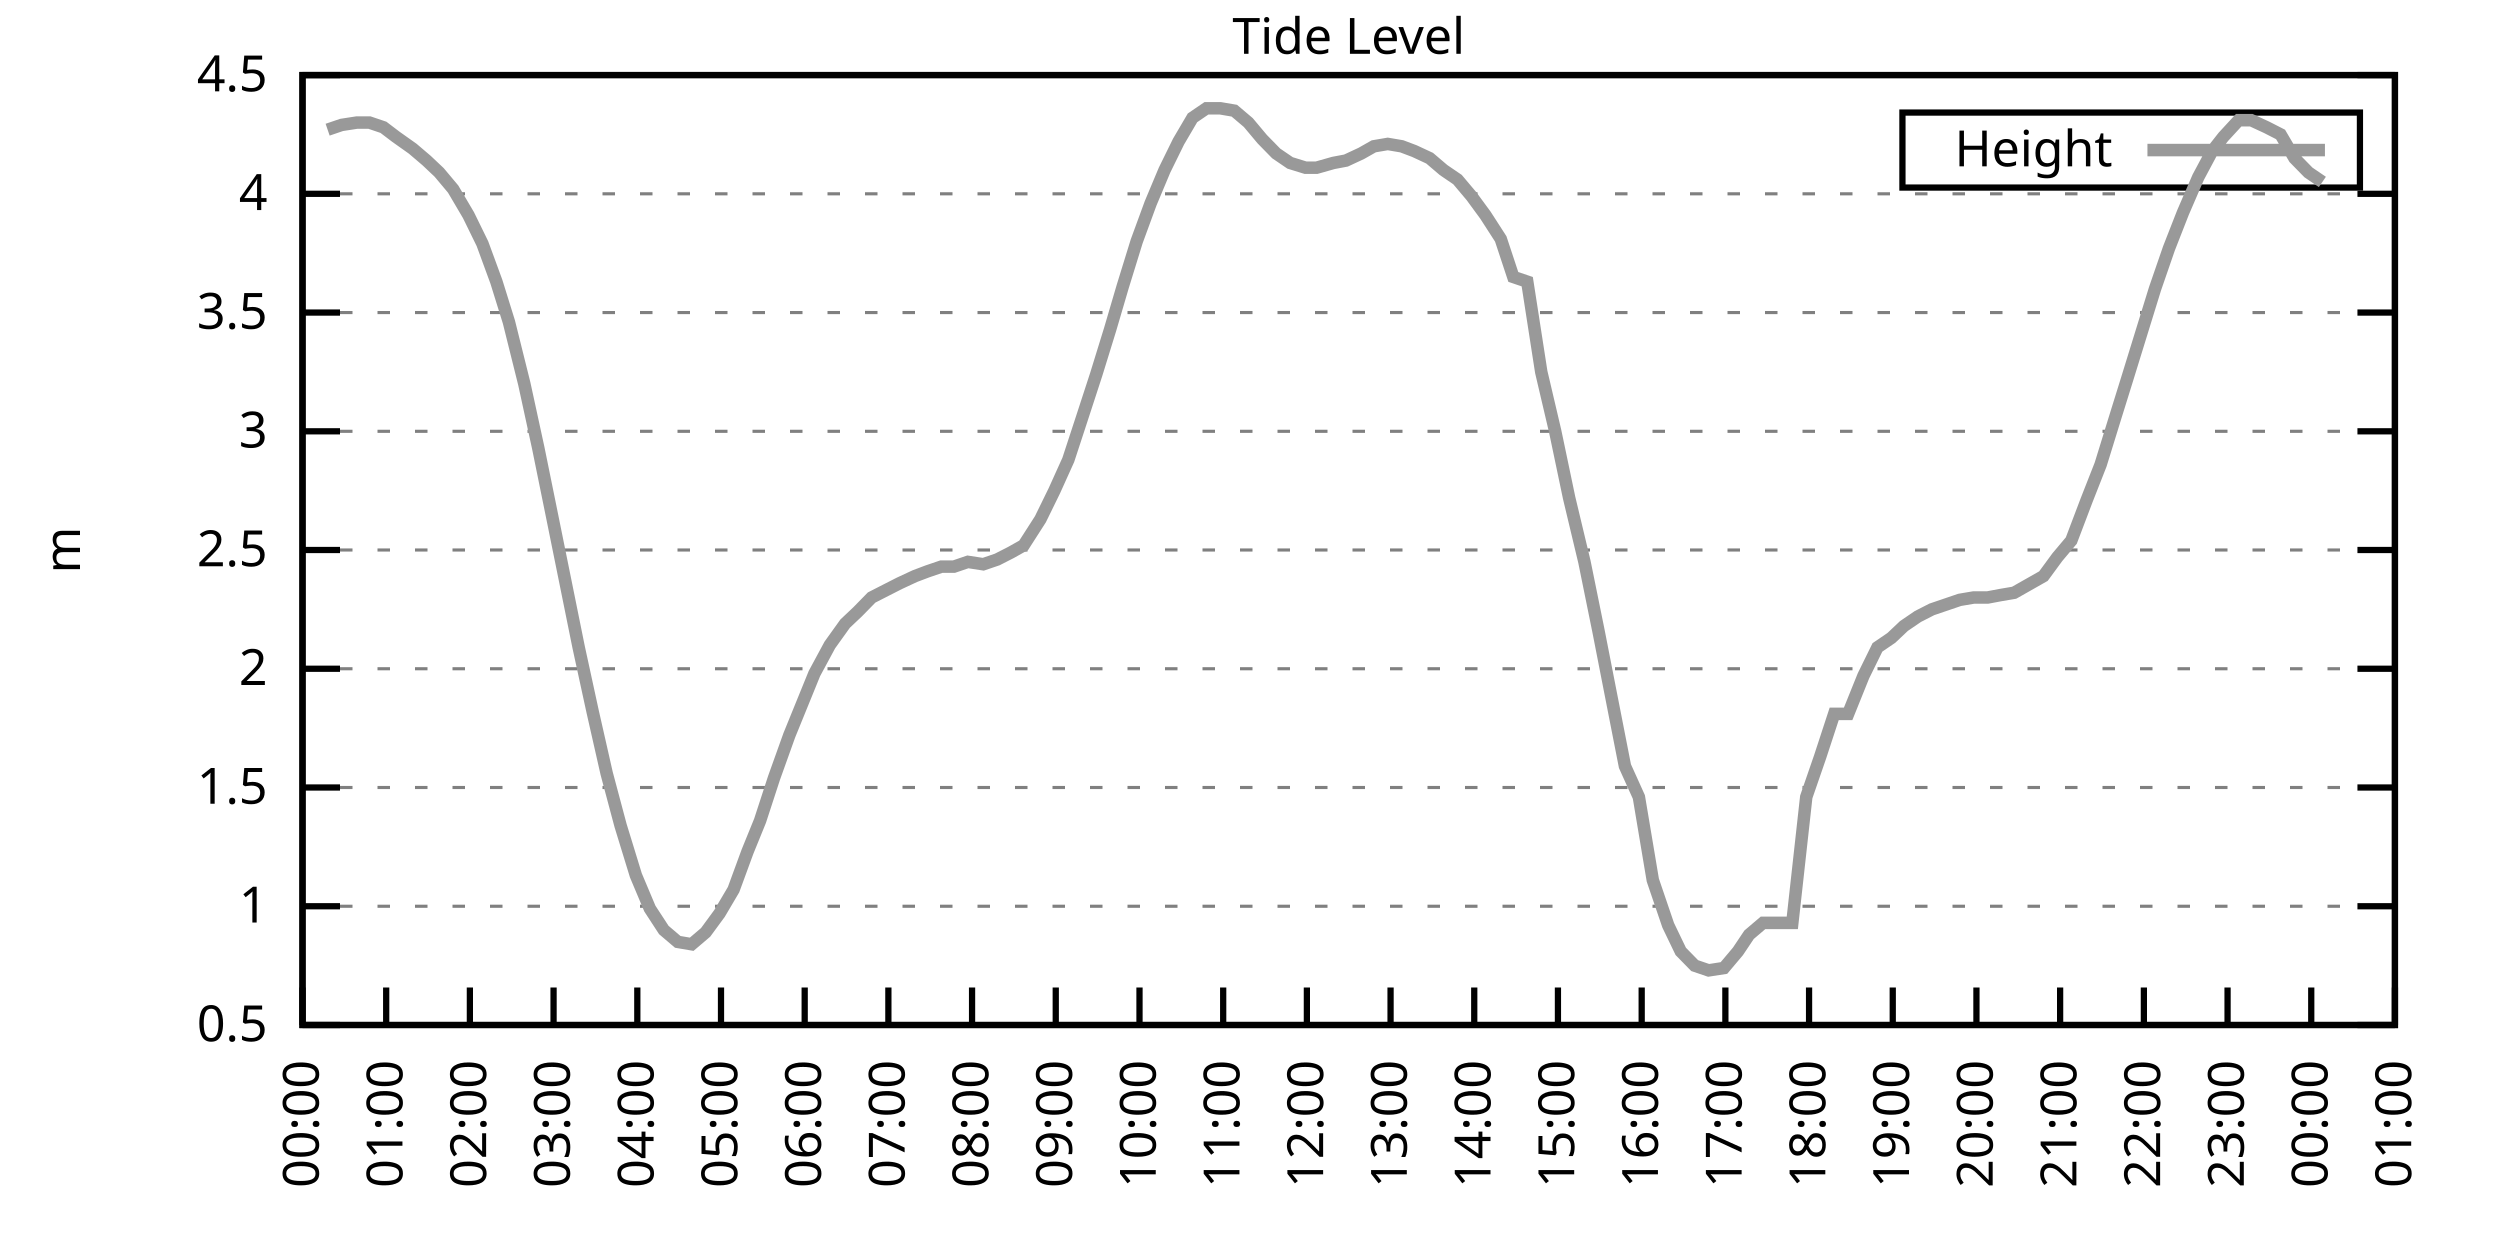
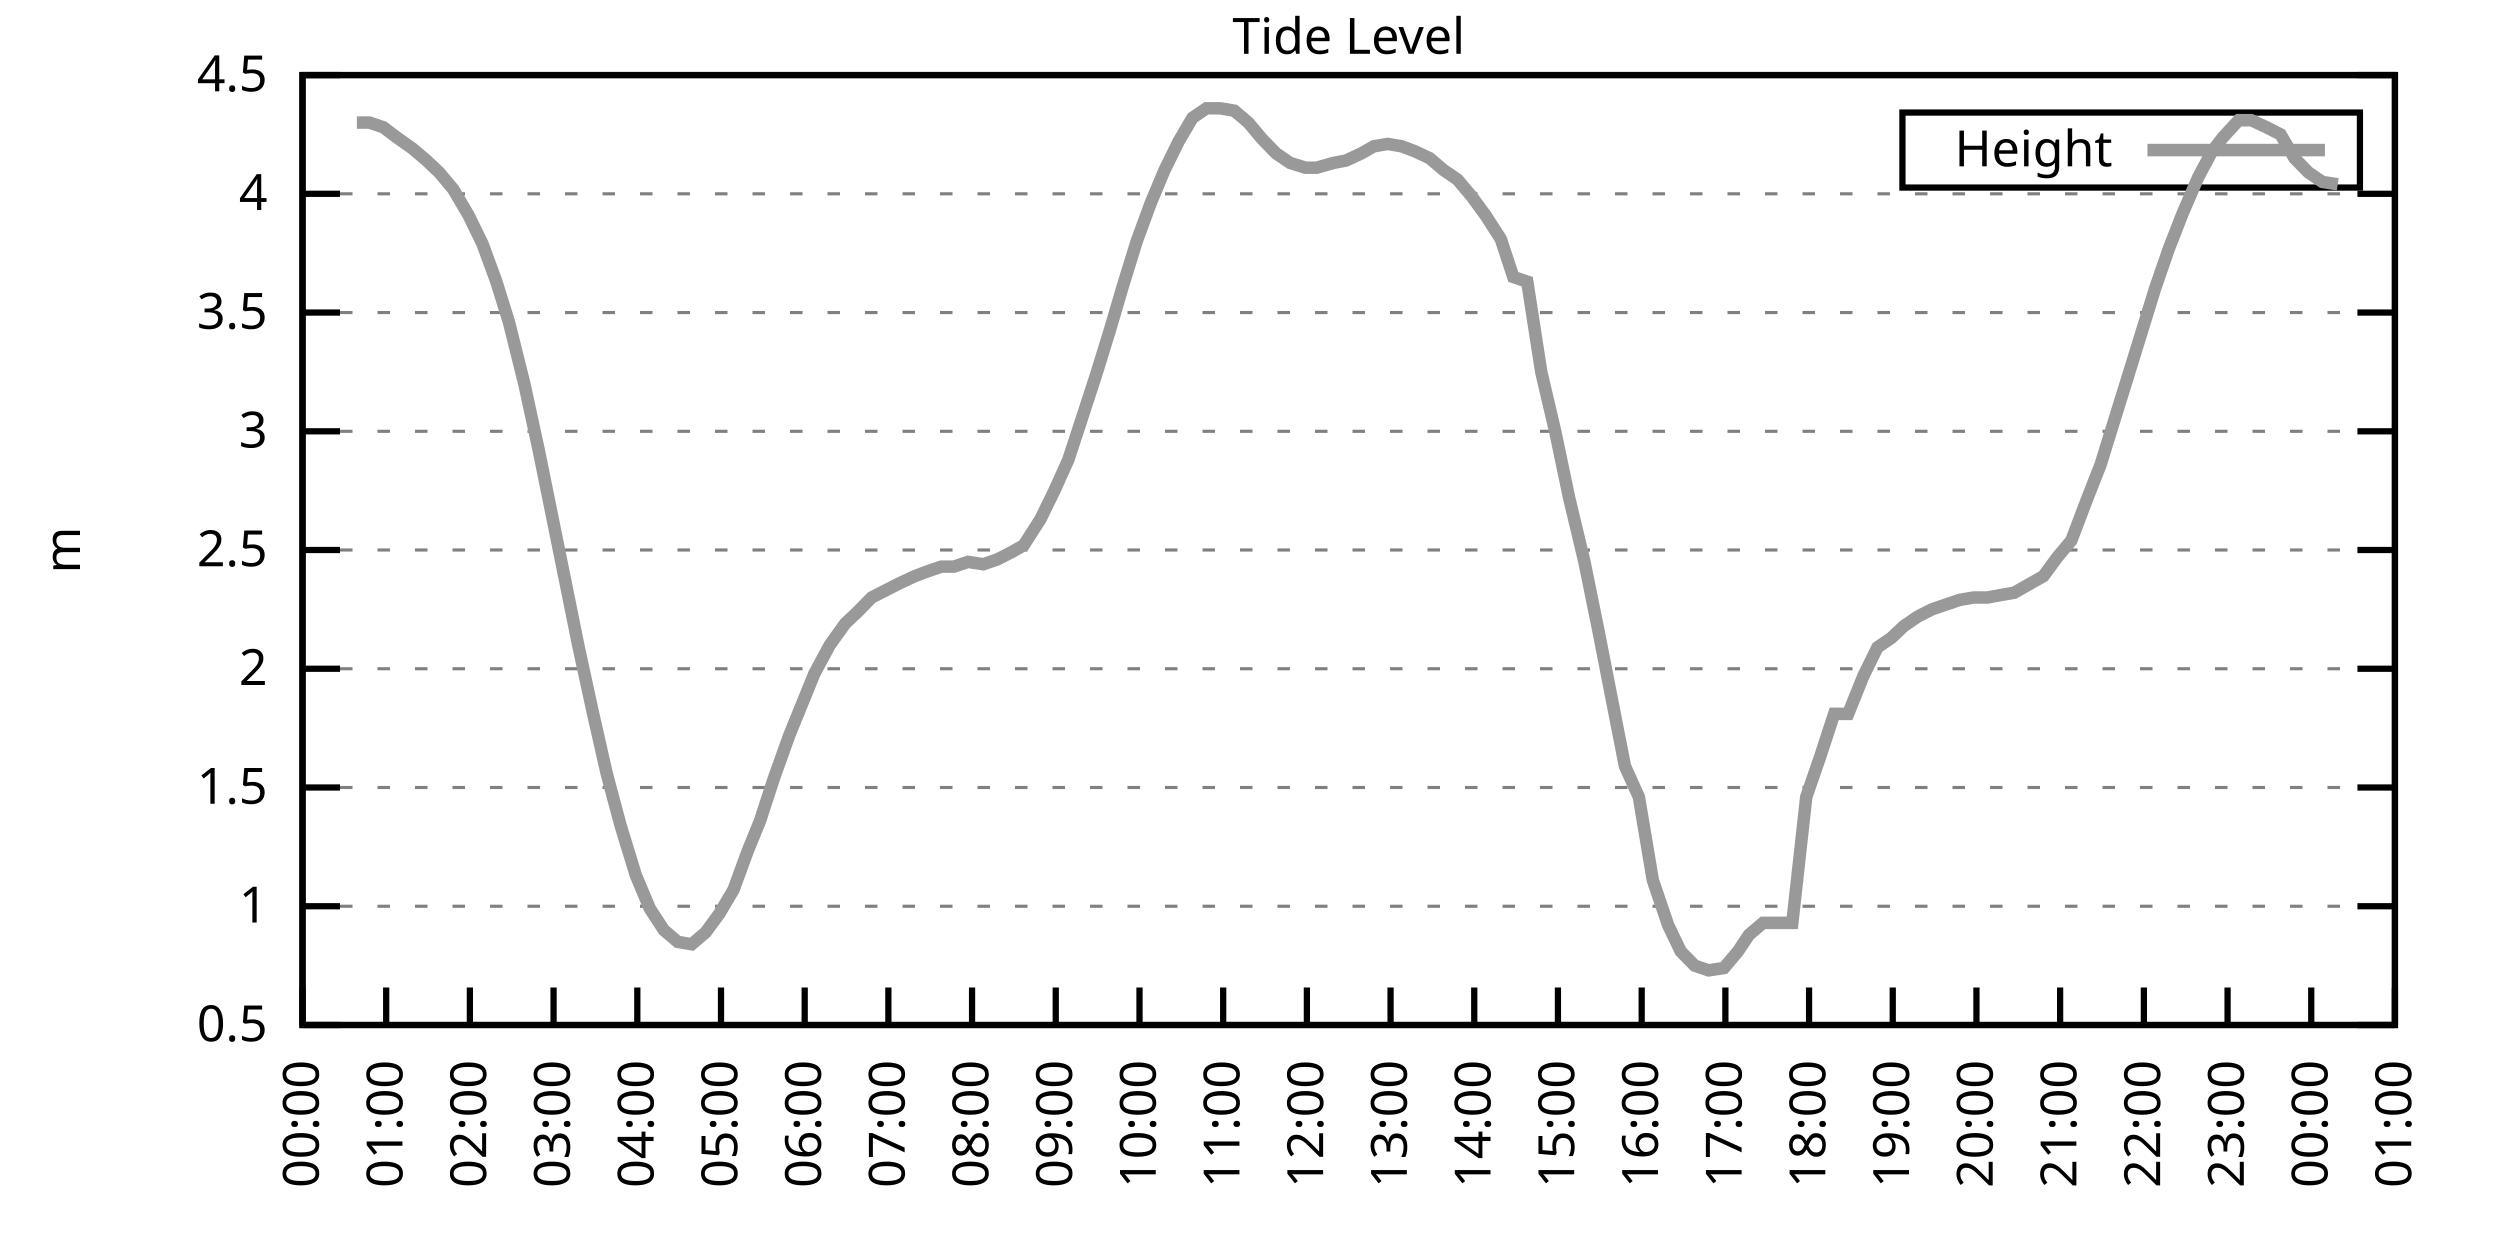
<svg xmlns="http://www.w3.org/2000/svg" xmlns:xlink="http://www.w3.org/1999/xlink" width="400" height="200" viewBox="0 0 400 200">
  <g id="gnuplot_canvas">
    <rect x="0" y="0" width="400" height="200" fill="none" />
    <defs>
      <circle id="gpDot" r="0.5" stroke-width="0.5" stroke="currentColor" />
      <path id="gpPt0" stroke-width="0.333" stroke="currentColor" d="M-1,0 h2 M0,-1 v2" />
      <path id="gpPt1" stroke-width="0.333" stroke="currentColor" d="M-1,-1 L1,1 M1,-1 L-1,1" />
      <path id="gpPt2" stroke-width="0.333" stroke="currentColor" d="M-1,0 L1,0 M0,-1 L0,1 M-1,-1 L1,1 M-1,1 L1,-1" />
      <rect id="gpPt3" stroke-width="0.333" stroke="currentColor" x="-1" y="-1" width="2" height="2" />
      <rect id="gpPt4" stroke-width="0.333" stroke="currentColor" fill="currentColor" x="-1" y="-1" width="2" height="2" />
      <circle id="gpPt5" stroke-width="0.333" stroke="currentColor" cx="0" cy="0" r="1" />
      <use xlink:href="#gpPt5" id="gpPt6" fill="currentColor" stroke="none" />
      <path id="gpPt7" stroke-width="0.333" stroke="currentColor" d="M0,-1.33 L-1.33,0.67 L1.33,0.67 z" />
      <use xlink:href="#gpPt7" id="gpPt8" fill="currentColor" stroke="none" />
      <use xlink:href="#gpPt7" id="gpPt9" stroke="currentColor" transform="rotate(180)" />
      <use xlink:href="#gpPt9" id="gpPt10" fill="currentColor" stroke="none" />
      <use xlink:href="#gpPt3" id="gpPt11" stroke="currentColor" transform="rotate(45)" />
      <use xlink:href="#gpPt11" id="gpPt12" fill="currentColor" stroke="none" />
      <path id="gpPt13" stroke-width="0.333" stroke="currentColor" d="M0,1.330 L1.265,0.411 L0.782,-1.067 L-0.782,-1.076 L-1.265,0.411 z" />
      <use xlink:href="#gpPt13" id="gpPt14" fill="currentColor" stroke="none" />
      <filter id="textbox" filterUnits="objectBoundingBox" x="0" y="0" height="1" width="1">
        <feFlood flood-color="white" flood-opacity="1" result="bgnd" />
        <feComposite in="SourceGraphic" in2="bgnd" operator="atop" />
      </filter>
      <filter id="greybox" filterUnits="objectBoundingBox" x="0" y="0" height="1" width="1">
        <feFlood flood-color="lightgrey" flood-opacity="1" result="grey" />
        <feComposite in="SourceGraphic" in2="grey" operator="atop" />
      </filter>
    </defs>
    <g fill="none" color="white" stroke="currentColor" stroke-width="1.00" stroke-linecap="butt" stroke-linejoin="miter">
</g>
    <g fill="none" color="black" stroke="currentColor" stroke-width="1.00" stroke-linecap="butt" stroke-linejoin="miter">
      <g stroke="none" shape-rendering="crispEdges">
        <polygon fill="rgb(255, 255, 255)" points="48.40,164.00 383.18,164.00 383.18,12.02 48.40,12.02 " />
      </g>
    </g>
    <g fill="none" color="black" stroke="currentColor" stroke-width="1.00" stroke-linecap="butt" stroke-linejoin="miter">
</g>
    <g fill="none" color="black" stroke="black" stroke-width="0.50" stroke-linecap="butt" stroke-linejoin="miter">
</g>
    <g fill="none" color="gray" stroke="currentColor" stroke-width="0.50" stroke-linecap="butt" stroke-linejoin="miter">
      <path stroke="gray" stroke-dasharray="2,4" class="gridline" d="M48.40,164.00 L383.19,164.00  " />
    </g>
    <g fill="none" color="gray" stroke="gray" stroke-width="1.00" stroke-linecap="butt" stroke-linejoin="miter">
</g>
    <g fill="none" color="black" stroke="currentColor" stroke-width="1.00" stroke-linecap="butt" stroke-linejoin="miter">
      <path stroke="black" d="M48.40,164.00 L54.40,164.00 M383.19,164.00 L377.19,164.00  " />
      <g transform="translate(42.80,166.60)" stroke="none" fill="black" font-family="Sans" font-size="8.00" text-anchor="end">
        <text>
          <tspan font-family="Sans"> 0.5</tspan>
        </text>
      </g>
    </g>
    <g fill="none" color="black" stroke="currentColor" stroke-width="1.00" stroke-linecap="butt" stroke-linejoin="miter">
</g>
    <g fill="none" color="black" stroke="black" stroke-width="0.50" stroke-linecap="butt" stroke-linejoin="miter">
</g>
    <g fill="none" color="gray" stroke="currentColor" stroke-width="0.50" stroke-linecap="butt" stroke-linejoin="miter">
      <path stroke="gray" stroke-dasharray="2,4" class="gridline" d="M48.40,145.00 L383.19,145.00  " />
    </g>
    <g fill="none" color="gray" stroke="gray" stroke-width="1.00" stroke-linecap="butt" stroke-linejoin="miter">
</g>
    <g fill="none" color="black" stroke="currentColor" stroke-width="1.00" stroke-linecap="butt" stroke-linejoin="miter">
      <path stroke="black" d="M48.40,145.00 L54.40,145.00 M383.19,145.00 L377.19,145.00  " />
      <g transform="translate(42.80,147.60)" stroke="none" fill="black" font-family="Sans" font-size="8.00" text-anchor="end">
        <text>
          <tspan font-family="Sans"> 1</tspan>
        </text>
      </g>
    </g>
    <g fill="none" color="black" stroke="currentColor" stroke-width="1.00" stroke-linecap="butt" stroke-linejoin="miter">
</g>
    <g fill="none" color="black" stroke="black" stroke-width="0.50" stroke-linecap="butt" stroke-linejoin="miter">
</g>
    <g fill="none" color="gray" stroke="currentColor" stroke-width="0.50" stroke-linecap="butt" stroke-linejoin="miter">
      <path stroke="gray" stroke-dasharray="2,4" class="gridline" d="M48.40,126.00 L383.19,126.00  " />
    </g>
    <g fill="none" color="gray" stroke="gray" stroke-width="1.00" stroke-linecap="butt" stroke-linejoin="miter">
</g>
    <g fill="none" color="black" stroke="currentColor" stroke-width="1.00" stroke-linecap="butt" stroke-linejoin="miter">
      <path stroke="black" d="M48.40,126.00 L54.40,126.00 M383.19,126.00 L377.19,126.00  " />
      <g transform="translate(42.80,128.60)" stroke="none" fill="black" font-family="Sans" font-size="8.00" text-anchor="end">
        <text>
          <tspan font-family="Sans"> 1.5</tspan>
        </text>
      </g>
    </g>
    <g fill="none" color="black" stroke="currentColor" stroke-width="1.00" stroke-linecap="butt" stroke-linejoin="miter">
</g>
    <g fill="none" color="black" stroke="black" stroke-width="0.50" stroke-linecap="butt" stroke-linejoin="miter">
</g>
    <g fill="none" color="gray" stroke="currentColor" stroke-width="0.50" stroke-linecap="butt" stroke-linejoin="miter">
      <path stroke="gray" stroke-dasharray="2,4" class="gridline" d="M48.40,107.00 L383.19,107.00  " />
    </g>
    <g fill="none" color="gray" stroke="gray" stroke-width="1.00" stroke-linecap="butt" stroke-linejoin="miter">
</g>
    <g fill="none" color="black" stroke="currentColor" stroke-width="1.00" stroke-linecap="butt" stroke-linejoin="miter">
      <path stroke="black" d="M48.40,107.00 L54.40,107.00 M383.19,107.00 L377.19,107.00  " />
      <g transform="translate(42.80,109.60)" stroke="none" fill="black" font-family="Sans" font-size="8.00" text-anchor="end">
        <text>
          <tspan font-family="Sans"> 2</tspan>
        </text>
      </g>
    </g>
    <g fill="none" color="black" stroke="currentColor" stroke-width="1.00" stroke-linecap="butt" stroke-linejoin="miter">
</g>
    <g fill="none" color="black" stroke="black" stroke-width="0.50" stroke-linecap="butt" stroke-linejoin="miter">
</g>
    <g fill="none" color="gray" stroke="currentColor" stroke-width="0.50" stroke-linecap="butt" stroke-linejoin="miter">
      <path stroke="gray" stroke-dasharray="2,4" class="gridline" d="M48.40,88.00 L383.19,88.00  " />
    </g>
    <g fill="none" color="gray" stroke="gray" stroke-width="1.00" stroke-linecap="butt" stroke-linejoin="miter">
</g>
    <g fill="none" color="black" stroke="currentColor" stroke-width="1.00" stroke-linecap="butt" stroke-linejoin="miter">
      <path stroke="black" d="M48.40,88.00 L54.40,88.00 M383.19,88.00 L377.19,88.00  " />
      <g transform="translate(42.80,90.60)" stroke="none" fill="black" font-family="Sans" font-size="8.00" text-anchor="end">
        <text>
          <tspan font-family="Sans"> 2.5</tspan>
        </text>
      </g>
    </g>
    <g fill="none" color="black" stroke="currentColor" stroke-width="1.00" stroke-linecap="butt" stroke-linejoin="miter">
</g>
    <g fill="none" color="black" stroke="black" stroke-width="0.50" stroke-linecap="butt" stroke-linejoin="miter">
</g>
    <g fill="none" color="gray" stroke="currentColor" stroke-width="0.50" stroke-linecap="butt" stroke-linejoin="miter">
      <path stroke="gray" stroke-dasharray="2,4" class="gridline" d="M48.40,69.01 L383.19,69.01  " />
    </g>
    <g fill="none" color="gray" stroke="gray" stroke-width="1.00" stroke-linecap="butt" stroke-linejoin="miter">
</g>
    <g fill="none" color="black" stroke="currentColor" stroke-width="1.00" stroke-linecap="butt" stroke-linejoin="miter">
      <path stroke="black" d="M48.40,69.01 L54.40,69.01 M383.19,69.01 L377.19,69.01  " />
      <g transform="translate(42.80,71.61)" stroke="none" fill="black" font-family="Sans" font-size="8.00" text-anchor="end">
        <text>
          <tspan font-family="Sans"> 3</tspan>
        </text>
      </g>
    </g>
    <g fill="none" color="black" stroke="currentColor" stroke-width="1.00" stroke-linecap="butt" stroke-linejoin="miter">
</g>
    <g fill="none" color="black" stroke="black" stroke-width="0.50" stroke-linecap="butt" stroke-linejoin="miter">
</g>
    <g fill="none" color="gray" stroke="currentColor" stroke-width="0.50" stroke-linecap="butt" stroke-linejoin="miter">
      <path stroke="gray" stroke-dasharray="2,4" class="gridline" d="M48.40,50.01 L383.19,50.01  " />
    </g>
    <g fill="none" color="gray" stroke="gray" stroke-width="1.00" stroke-linecap="butt" stroke-linejoin="miter">
</g>
    <g fill="none" color="black" stroke="currentColor" stroke-width="1.00" stroke-linecap="butt" stroke-linejoin="miter">
      <path stroke="black" d="M48.40,50.01 L54.40,50.01 M383.19,50.01 L377.19,50.01  " />
      <g transform="translate(42.80,52.61)" stroke="none" fill="black" font-family="Sans" font-size="8.00" text-anchor="end">
        <text>
          <tspan font-family="Sans"> 3.5</tspan>
        </text>
      </g>
    </g>
    <g fill="none" color="black" stroke="currentColor" stroke-width="1.00" stroke-linecap="butt" stroke-linejoin="miter">
</g>
    <g fill="none" color="black" stroke="black" stroke-width="0.50" stroke-linecap="butt" stroke-linejoin="miter">
</g>
    <g fill="none" color="gray" stroke="currentColor" stroke-width="0.50" stroke-linecap="butt" stroke-linejoin="miter">
      <path stroke="gray" stroke-dasharray="2,4" class="gridline" d="M48.40,31.01 L383.19,31.01  " />
    </g>
    <g fill="none" color="gray" stroke="gray" stroke-width="1.00" stroke-linecap="butt" stroke-linejoin="miter">
</g>
    <g fill="none" color="black" stroke="currentColor" stroke-width="1.00" stroke-linecap="butt" stroke-linejoin="miter">
      <path stroke="black" d="M48.40,31.01 L54.40,31.01 M383.19,31.01 L377.19,31.01  " />
      <g transform="translate(42.80,33.61)" stroke="none" fill="black" font-family="Sans" font-size="8.00" text-anchor="end">
        <text>
          <tspan font-family="Sans"> 4</tspan>
        </text>
      </g>
    </g>
    <g fill="none" color="black" stroke="currentColor" stroke-width="1.00" stroke-linecap="butt" stroke-linejoin="miter">
</g>
    <g fill="none" color="black" stroke="black" stroke-width="0.50" stroke-linecap="butt" stroke-linejoin="miter">
</g>
    <g fill="none" color="gray" stroke="currentColor" stroke-width="0.50" stroke-linecap="butt" stroke-linejoin="miter">
      <path stroke="gray" stroke-dasharray="2,4" class="gridline" d="M48.40,12.01 L383.19,12.01  " />
    </g>
    <g fill="none" color="gray" stroke="gray" stroke-width="1.00" stroke-linecap="butt" stroke-linejoin="miter">
</g>
    <g fill="none" color="black" stroke="currentColor" stroke-width="1.00" stroke-linecap="butt" stroke-linejoin="miter">
      <path stroke="black" d="M48.40,12.01 L54.40,12.01 M383.19,12.01 L377.19,12.01  " />
      <g transform="translate(42.80,14.61)" stroke="none" fill="black" font-family="Sans" font-size="8.00" text-anchor="end">
        <text>
          <tspan font-family="Sans"> 4.5</tspan>
        </text>
      </g>
    </g>
    <g fill="none" color="black" stroke="currentColor" stroke-width="1.00" stroke-linecap="butt" stroke-linejoin="miter">
      <path stroke="black" d="M48.40,164.00 L48.40,158.00  " />
      <g transform="translate(51.00,169.60) rotate(270.00)" stroke="none" fill="black" font-family="Sans" font-size="8.00" text-anchor="end">
        <text>
          <tspan font-family="Sans">00:00</tspan>
        </text>
      </g>
    </g>
    <g fill="none" color="black" stroke="currentColor" stroke-width="1.00" stroke-linecap="butt" stroke-linejoin="miter">
      <path stroke="black" d="M61.79,164.00 L61.79,158.00  " />
      <g transform="translate(64.39,169.60) rotate(270.00)" stroke="none" fill="black" font-family="Sans" font-size="8.00" text-anchor="end">
        <text>
          <tspan font-family="Sans">01:00</tspan>
        </text>
      </g>
    </g>
    <g fill="none" color="black" stroke="currentColor" stroke-width="1.00" stroke-linecap="butt" stroke-linejoin="miter">
      <path stroke="black" d="M75.18,164.00 L75.18,158.00  " />
      <g transform="translate(77.78,169.60) rotate(270.00)" stroke="none" fill="black" font-family="Sans" font-size="8.00" text-anchor="end">
        <text>
          <tspan font-family="Sans">02:00</tspan>
        </text>
      </g>
    </g>
    <g fill="none" color="black" stroke="currentColor" stroke-width="1.00" stroke-linecap="butt" stroke-linejoin="miter">
      <path stroke="black" d="M88.57,164.00 L88.57,158.00  " />
      <g transform="translate(91.17,169.60) rotate(270.00)" stroke="none" fill="black" font-family="Sans" font-size="8.00" text-anchor="end">
        <text>
          <tspan font-family="Sans">03:00</tspan>
        </text>
      </g>
    </g>
    <g fill="none" color="black" stroke="currentColor" stroke-width="1.00" stroke-linecap="butt" stroke-linejoin="miter">
      <path stroke="black" d="M101.97,164.00 L101.97,158.00  " />
      <g transform="translate(104.57,169.60) rotate(270.00)" stroke="none" fill="black" font-family="Sans" font-size="8.00" text-anchor="end">
        <text>
          <tspan font-family="Sans">04:00</tspan>
        </text>
      </g>
    </g>
    <g fill="none" color="black" stroke="currentColor" stroke-width="1.00" stroke-linecap="butt" stroke-linejoin="miter">
      <path stroke="black" d="M115.36,164.00 L115.36,158.00  " />
      <g transform="translate(117.96,169.60) rotate(270.00)" stroke="none" fill="black" font-family="Sans" font-size="8.00" text-anchor="end">
        <text>
          <tspan font-family="Sans">05:00</tspan>
        </text>
      </g>
    </g>
    <g fill="none" color="black" stroke="currentColor" stroke-width="1.00" stroke-linecap="butt" stroke-linejoin="miter">
      <path stroke="black" d="M128.75,164.00 L128.75,158.00  " />
      <g transform="translate(131.35,169.60) rotate(270.00)" stroke="none" fill="black" font-family="Sans" font-size="8.00" text-anchor="end">
        <text>
          <tspan font-family="Sans">06:00</tspan>
        </text>
      </g>
    </g>
    <g fill="none" color="black" stroke="currentColor" stroke-width="1.00" stroke-linecap="butt" stroke-linejoin="miter">
      <path stroke="black" d="M142.14,164.00 L142.14,158.00  " />
      <g transform="translate(144.74,169.60) rotate(270.00)" stroke="none" fill="black" font-family="Sans" font-size="8.00" text-anchor="end">
        <text>
          <tspan font-family="Sans">07:00</tspan>
        </text>
      </g>
    </g>
    <g fill="none" color="black" stroke="currentColor" stroke-width="1.00" stroke-linecap="butt" stroke-linejoin="miter">
      <path stroke="black" d="M155.53,164.00 L155.53,158.00  " />
      <g transform="translate(158.13,169.60) rotate(270.00)" stroke="none" fill="black" font-family="Sans" font-size="8.00" text-anchor="end">
        <text>
          <tspan font-family="Sans">08:00</tspan>
        </text>
      </g>
    </g>
    <g fill="none" color="black" stroke="currentColor" stroke-width="1.00" stroke-linecap="butt" stroke-linejoin="miter">
      <path stroke="black" d="M168.92,164.00 L168.92,158.00  " />
      <g transform="translate(171.52,169.60) rotate(270.00)" stroke="none" fill="black" font-family="Sans" font-size="8.00" text-anchor="end">
        <text>
          <tspan font-family="Sans">09:00</tspan>
        </text>
      </g>
    </g>
    <g fill="none" color="black" stroke="currentColor" stroke-width="1.00" stroke-linecap="butt" stroke-linejoin="miter">
      <path stroke="black" d="M182.32,164.00 L182.32,158.00  " />
      <g transform="translate(184.92,169.60) rotate(270.00)" stroke="none" fill="black" font-family="Sans" font-size="8.00" text-anchor="end">
        <text>
          <tspan font-family="Sans">10:00</tspan>
        </text>
      </g>
    </g>
    <g fill="none" color="black" stroke="currentColor" stroke-width="1.00" stroke-linecap="butt" stroke-linejoin="miter">
      <path stroke="black" d="M195.71,164.00 L195.71,158.00  " />
      <g transform="translate(198.31,169.60) rotate(270.00)" stroke="none" fill="black" font-family="Sans" font-size="8.00" text-anchor="end">
        <text>
          <tspan font-family="Sans">11:00</tspan>
        </text>
      </g>
    </g>
    <g fill="none" color="black" stroke="currentColor" stroke-width="1.00" stroke-linecap="butt" stroke-linejoin="miter">
      <path stroke="black" d="M209.10,164.00 L209.10,158.00  " />
      <g transform="translate(211.70,169.60) rotate(270.00)" stroke="none" fill="black" font-family="Sans" font-size="8.00" text-anchor="end">
        <text>
          <tspan font-family="Sans">12:00</tspan>
        </text>
      </g>
    </g>
    <g fill="none" color="black" stroke="currentColor" stroke-width="1.00" stroke-linecap="butt" stroke-linejoin="miter">
      <path stroke="black" d="M222.49,164.00 L222.49,158.00  " />
      <g transform="translate(225.09,169.60) rotate(270.00)" stroke="none" fill="black" font-family="Sans" font-size="8.00" text-anchor="end">
        <text>
          <tspan font-family="Sans">13:00</tspan>
        </text>
      </g>
    </g>
    <g fill="none" color="black" stroke="currentColor" stroke-width="1.00" stroke-linecap="butt" stroke-linejoin="miter">
      <path stroke="black" d="M235.88,164.00 L235.88,158.00  " />
      <g transform="translate(238.48,169.60) rotate(270.00)" stroke="none" fill="black" font-family="Sans" font-size="8.00" text-anchor="end">
        <text>
          <tspan font-family="Sans">14:00</tspan>
        </text>
      </g>
    </g>
    <g fill="none" color="black" stroke="currentColor" stroke-width="1.00" stroke-linecap="butt" stroke-linejoin="miter">
      <path stroke="black" d="M249.27,164.00 L249.27,158.00  " />
      <g transform="translate(251.87,169.60) rotate(270.00)" stroke="none" fill="black" font-family="Sans" font-size="8.00" text-anchor="end">
        <text>
          <tspan font-family="Sans">15:00</tspan>
        </text>
      </g>
    </g>
    <g fill="none" color="black" stroke="currentColor" stroke-width="1.00" stroke-linecap="butt" stroke-linejoin="miter">
      <path stroke="black" d="M262.67,164.00 L262.67,158.00  " />
      <g transform="translate(265.27,169.60) rotate(270.00)" stroke="none" fill="black" font-family="Sans" font-size="8.00" text-anchor="end">
        <text>
          <tspan font-family="Sans">16:00</tspan>
        </text>
      </g>
    </g>
    <g fill="none" color="black" stroke="currentColor" stroke-width="1.00" stroke-linecap="butt" stroke-linejoin="miter">
      <path stroke="black" d="M276.06,164.00 L276.06,158.00  " />
      <g transform="translate(278.66,169.60) rotate(270.00)" stroke="none" fill="black" font-family="Sans" font-size="8.00" text-anchor="end">
        <text>
          <tspan font-family="Sans">17:00</tspan>
        </text>
      </g>
    </g>
    <g fill="none" color="black" stroke="currentColor" stroke-width="1.00" stroke-linecap="butt" stroke-linejoin="miter">
      <path stroke="black" d="M289.45,164.00 L289.45,158.00  " />
      <g transform="translate(292.05,169.60) rotate(270.00)" stroke="none" fill="black" font-family="Sans" font-size="8.00" text-anchor="end">
        <text>
          <tspan font-family="Sans">18:00</tspan>
        </text>
      </g>
    </g>
    <g fill="none" color="black" stroke="currentColor" stroke-width="1.00" stroke-linecap="butt" stroke-linejoin="miter">
      <path stroke="black" d="M302.84,164.00 L302.84,158.00  " />
      <g transform="translate(305.44,169.60) rotate(270.00)" stroke="none" fill="black" font-family="Sans" font-size="8.00" text-anchor="end">
        <text>
          <tspan font-family="Sans">19:00</tspan>
        </text>
      </g>
    </g>
    <g fill="none" color="black" stroke="currentColor" stroke-width="1.00" stroke-linecap="butt" stroke-linejoin="miter">
      <path stroke="black" d="M316.23,164.00 L316.23,158.00  " />
      <g transform="translate(318.83,169.60) rotate(270.00)" stroke="none" fill="black" font-family="Sans" font-size="8.00" text-anchor="end">
        <text>
          <tspan font-family="Sans">20:00</tspan>
        </text>
      </g>
    </g>
    <g fill="none" color="black" stroke="currentColor" stroke-width="1.00" stroke-linecap="butt" stroke-linejoin="miter">
      <path stroke="black" d="M329.62,164.00 L329.62,158.00  " />
      <g transform="translate(332.22,169.60) rotate(270.00)" stroke="none" fill="black" font-family="Sans" font-size="8.00" text-anchor="end">
        <text>
          <tspan font-family="Sans">21:00</tspan>
        </text>
      </g>
    </g>
    <g fill="none" color="black" stroke="currentColor" stroke-width="1.00" stroke-linecap="butt" stroke-linejoin="miter">
      <path stroke="black" d="M343.02,164.00 L343.02,158.00  " />
      <g transform="translate(345.62,169.60) rotate(270.00)" stroke="none" fill="black" font-family="Sans" font-size="8.00" text-anchor="end">
        <text>
          <tspan font-family="Sans">22:00</tspan>
        </text>
      </g>
    </g>
    <g fill="none" color="black" stroke="currentColor" stroke-width="1.00" stroke-linecap="butt" stroke-linejoin="miter">
      <path stroke="black" d="M356.41,164.00 L356.41,158.00  " />
      <g transform="translate(359.01,169.60) rotate(270.00)" stroke="none" fill="black" font-family="Sans" font-size="8.00" text-anchor="end">
        <text>
          <tspan font-family="Sans">23:00</tspan>
        </text>
      </g>
    </g>
    <g fill="none" color="black" stroke="currentColor" stroke-width="1.00" stroke-linecap="butt" stroke-linejoin="miter">
      <path stroke="black" d="M369.80,164.00 L369.80,158.00  " />
      <g transform="translate(372.40,169.60) rotate(270.00)" stroke="none" fill="black" font-family="Sans" font-size="8.00" text-anchor="end">
        <text>
          <tspan font-family="Sans">00:00</tspan>
        </text>
      </g>
    </g>
    <g fill="none" color="black" stroke="currentColor" stroke-width="1.00" stroke-linecap="butt" stroke-linejoin="miter">
      <path stroke="black" d="M383.19,164.00 L383.19,158.00  " />
      <g transform="translate(385.79,169.60) rotate(270.00)" stroke="none" fill="black" font-family="Sans" font-size="8.00" text-anchor="end">
        <text>
          <tspan font-family="Sans">01:00</tspan>
        </text>
      </g>
    </g>
    <g fill="none" color="black" stroke="currentColor" stroke-width="1.00" stroke-linecap="butt" stroke-linejoin="miter">
</g>
    <g fill="none" color="black" stroke="currentColor" stroke-width="1.00" stroke-linecap="butt" stroke-linejoin="miter">
      <path stroke="black" d="M48.40,12.01 L48.40,164.00 L383.19,164.00 L383.19,12.01 L48.40,12.01 Z  " />
    </g>
    <g fill="none" color="black" stroke="currentColor" stroke-width="1.00" stroke-linecap="butt" stroke-linejoin="miter">
</g>
    <g fill="none" color="black" stroke="currentColor" stroke-width="1.00" stroke-linecap="butt" stroke-linejoin="miter">
      <path stroke="black" d="M304.39,30.01 L304.39,18.01 L377.59,18.01 L377.59,30.01 L304.39,30.01 Z  " />
    </g>
    <g id="Tide_level_plot_1">
      <g fill="none" color="white" stroke="black" stroke-width="2.00" stroke-linecap="butt" stroke-linejoin="miter">
</g>
      <g fill="none" color="black" stroke="currentColor" stroke-width="2.00" stroke-linecap="butt" stroke-linejoin="miter">
        <g transform="translate(337.99,26.61)" stroke="none" fill="black" font-family="Sans" font-size="8.00" text-anchor="end">
          <text>
            <tspan font-family="Sans">Height</tspan>
          </text>
        </g>
      </g>
      <g fill="none" color="black" stroke="currentColor" stroke-width="2.00" stroke-linecap="butt" stroke-linejoin="miter">
-         <path stroke="rgb(153, 153, 153)" d="M343.59,24.01 L371.99,24.01 M52.42,20.75 L54.65,19.99 L57.10,19.61 L59.11,19.61 L61.35,20.37 L63.35,21.89   L66.03,23.79 L68.26,25.69 L70.27,27.59 L72.50,30.25 L74.96,34.43 L77.19,38.99 L79.42,45.07 L81.43,51.53   L83.89,61.41 L86.12,71.67 L88.13,81.55 L90.36,92.56 L92.59,103.58 L94.82,113.84 L97.06,123.72 L99.29,132.08   L101.74,140.06 L103.98,145.38 L106.21,148.80 L108.44,150.70 L110.67,151.08 L112.90,149.18 L115.13,146.14 L117.37,142.34   L119.60,136.26 L121.61,131.32 L123.84,124.48 L126.29,117.64 L128.30,112.70 L130.31,107.76 L132.77,103.20 L135.22,99.78   L137.23,97.88 L139.46,95.60 L141.69,94.46 L143.93,93.32 L146.38,92.18 L148.39,91.42 L150.62,90.66 L152.63,90.66   L154.86,89.90 L157.32,90.28 L159.55,89.52 L161.78,88.38 L163.79,87.25 L166.47,83.07 L168.70,78.51 L170.93,73.57   L173.17,66.73 L175.40,59.89 L177.63,52.67 L179.64,45.83 L181.87,38.61 L184.10,32.53 L186.33,27.21 L188.57,22.65   L190.80,18.85 L193.03,17.33 L195.26,17.33 L197.49,17.71 L199.73,19.61 L201.96,22.27 L204.19,24.55 L206.42,26.07   L208.88,26.83 L210.66,26.83 L213.34,26.07 L215.35,25.69 L217.80,24.55 L219.81,23.41 L222.04,23.03 L224.28,23.41   L226.29,24.17 L228.74,25.31 L230.97,27.21 L233.20,28.73 L235.44,31.39 L237.67,34.43 L240.12,38.23 L242.13,44.31   L244.36,45.07 L246.60,59.51 L248.83,69.01 L251.06,79.65 L253.51,89.90 L255.75,100.92 L257.98,112.32 L259.99,122.58   L262.22,127.52 L264.45,140.82 L266.91,148.04 L268.92,152.22 L271.15,154.50 L273.38,155.26 L275.83,154.88 L278.07,152.22   L279.85,149.56 L282.08,147.66 L284.54,147.66 L286.77,147.66 L289.00,127.52 L291.23,121.06 L293.47,114.22 L295.70,114.22   L298.15,108.14 L300.39,103.58 L302.62,102.06 L304.63,100.16 L306.86,98.64 L309.09,97.50 L311.32,96.74 L313.55,95.98   L315.79,95.60 L318.02,95.60 L320.03,95.22 L322.26,94.84 L324.94,93.32 L326.95,92.18 L329.18,89.14 L331.41,86.49   L333.86,80.03 L336.10,74.33 L338.33,67.11 L340.34,60.65 L342.57,53.43 L344.80,46.21 L347.03,39.75 L349.26,34.05   L351.72,28.35 L353.95,24.17 L355.74,21.89 L358.19,19.23 L360.20,19.23 L362.66,20.37 L364.89,21.51 L367.12,25.31   L369.35,27.59 L371.58,29.11  " />
+         <path stroke="rgb(153, 153, 153)" d="M343.59,24.01 L371.99,24.01 M57.10,19.61 L59.11,19.61 L61.35,20.37 L63.35,21.89 L66.03,23.79 L68.26,25.69   L70.27,27.59 L72.50,30.25 L74.96,34.43 L77.19,38.99 L79.42,45.07 L81.43,51.53 L83.89,61.41 L86.12,71.67   L88.13,81.55 L90.36,92.56 L92.59,103.58 L94.82,113.84 L97.06,123.72 L99.29,132.08 L101.74,140.06 L103.98,145.38   L106.21,148.80 L108.44,150.70 L110.67,151.08 L112.90,149.18 L115.13,146.14 L117.37,142.34 L119.60,136.26 L121.61,131.32   L123.84,124.48 L126.29,117.64 L128.30,112.70 L130.31,107.76 L132.77,103.20 L135.22,99.78 L137.23,97.88 L139.46,95.60   L141.69,94.46 L143.93,93.32 L146.38,92.18 L148.39,91.42 L150.62,90.66 L152.63,90.66 L154.86,89.90 L157.32,90.28   L159.55,89.52 L161.78,88.38 L163.79,87.25 L166.47,83.07 L168.70,78.51 L170.93,73.57 L173.17,66.73 L175.40,59.89   L177.63,52.67 L179.64,45.83 L181.87,38.61 L184.10,32.53 L186.33,27.21 L188.57,22.65 L190.80,18.85 L193.03,17.33   L195.26,17.33 L197.49,17.71 L199.73,19.61 L201.96,22.27 L204.19,24.55 L206.42,26.07 L208.88,26.83 L210.66,26.83   L213.34,26.07 L215.35,25.69 L217.80,24.55 L219.81,23.41 L222.04,23.03 L224.28,23.41 L226.29,24.17 L228.74,25.31   L230.97,27.21 L233.20,28.73 L235.44,31.39 L237.67,34.43 L240.12,38.23 L242.13,44.31 L244.36,45.07 L246.60,59.51   L248.83,69.01 L251.06,79.65 L253.51,89.90 L255.75,100.92 L257.98,112.32 L259.99,122.58 L262.22,127.52 L264.45,140.82   L266.91,148.04 L268.92,152.22 L271.15,154.50 L273.38,155.26 L275.83,154.88 L278.07,152.22 L279.85,149.56 L282.08,147.66   L284.54,147.66 L286.77,147.66 L289.00,127.52 L291.23,121.06 L293.47,114.22 L295.70,114.22 L298.15,108.14 L300.39,103.58   L302.62,102.06 L304.63,100.16 L306.86,98.64 L309.09,97.50 L311.32,96.74 L313.55,95.98 L315.79,95.60 L318.02,95.60   L320.03,95.22 L322.26,94.84 L324.94,93.32 L326.95,92.18 L329.18,89.14 L331.41,86.49 L333.86,80.03 L336.10,74.33   L338.33,67.11 L340.34,60.65 L342.57,53.43 L344.80,46.21 L347.03,39.75 L349.26,34.05 L351.72,28.35 L353.95,24.17   L355.74,21.89 L358.19,19.23 L360.20,19.23 L362.66,20.37 L364.89,21.51 L367.12,25.31 L369.35,27.59 L371.58,29.11   L374.04,29.49  " />
      </g>
    </g>
    <g fill="none" color="black" stroke="currentColor" stroke-width="2.00" stroke-linecap="butt" stroke-linejoin="miter">
</g>
    <g fill="none" color="black" stroke="black" stroke-width="1.00" stroke-linecap="butt" stroke-linejoin="miter">
</g>
    <g fill="none" color="black" stroke="currentColor" stroke-width="1.00" stroke-linecap="butt" stroke-linejoin="miter">
      <path stroke="black" d="M48.40,12.01 L48.40,164.00 L383.19,164.00 L383.19,12.01 L48.40,12.01 Z  " />
      <g transform="translate(12.80,88.01) rotate(270.00)" stroke="none" fill="black" font-family="Sans" font-size="8.00" text-anchor="middle">
        <text>
          <tspan font-family="Sans">m</tspan>
        </text>
      </g>
    </g>
    <g fill="none" color="black" stroke="currentColor" stroke-width="1.00" stroke-linecap="butt" stroke-linejoin="miter">
</g>
    <g fill="none" color="black" stroke="currentColor" stroke-width="1.00" stroke-linecap="butt" stroke-linejoin="miter">
      <g transform="translate(215.79,8.61)" stroke="none" fill="black" font-family="Sans" font-size="8.00" text-anchor="middle">
        <text>
          <tspan font-family="Sans">Tide Level</tspan>
        </text>
      </g>
    </g>
    <g fill="none" color="black" stroke="currentColor" stroke-width="1.00" stroke-linecap="butt" stroke-linejoin="miter">
</g>
  </g>
</svg>
